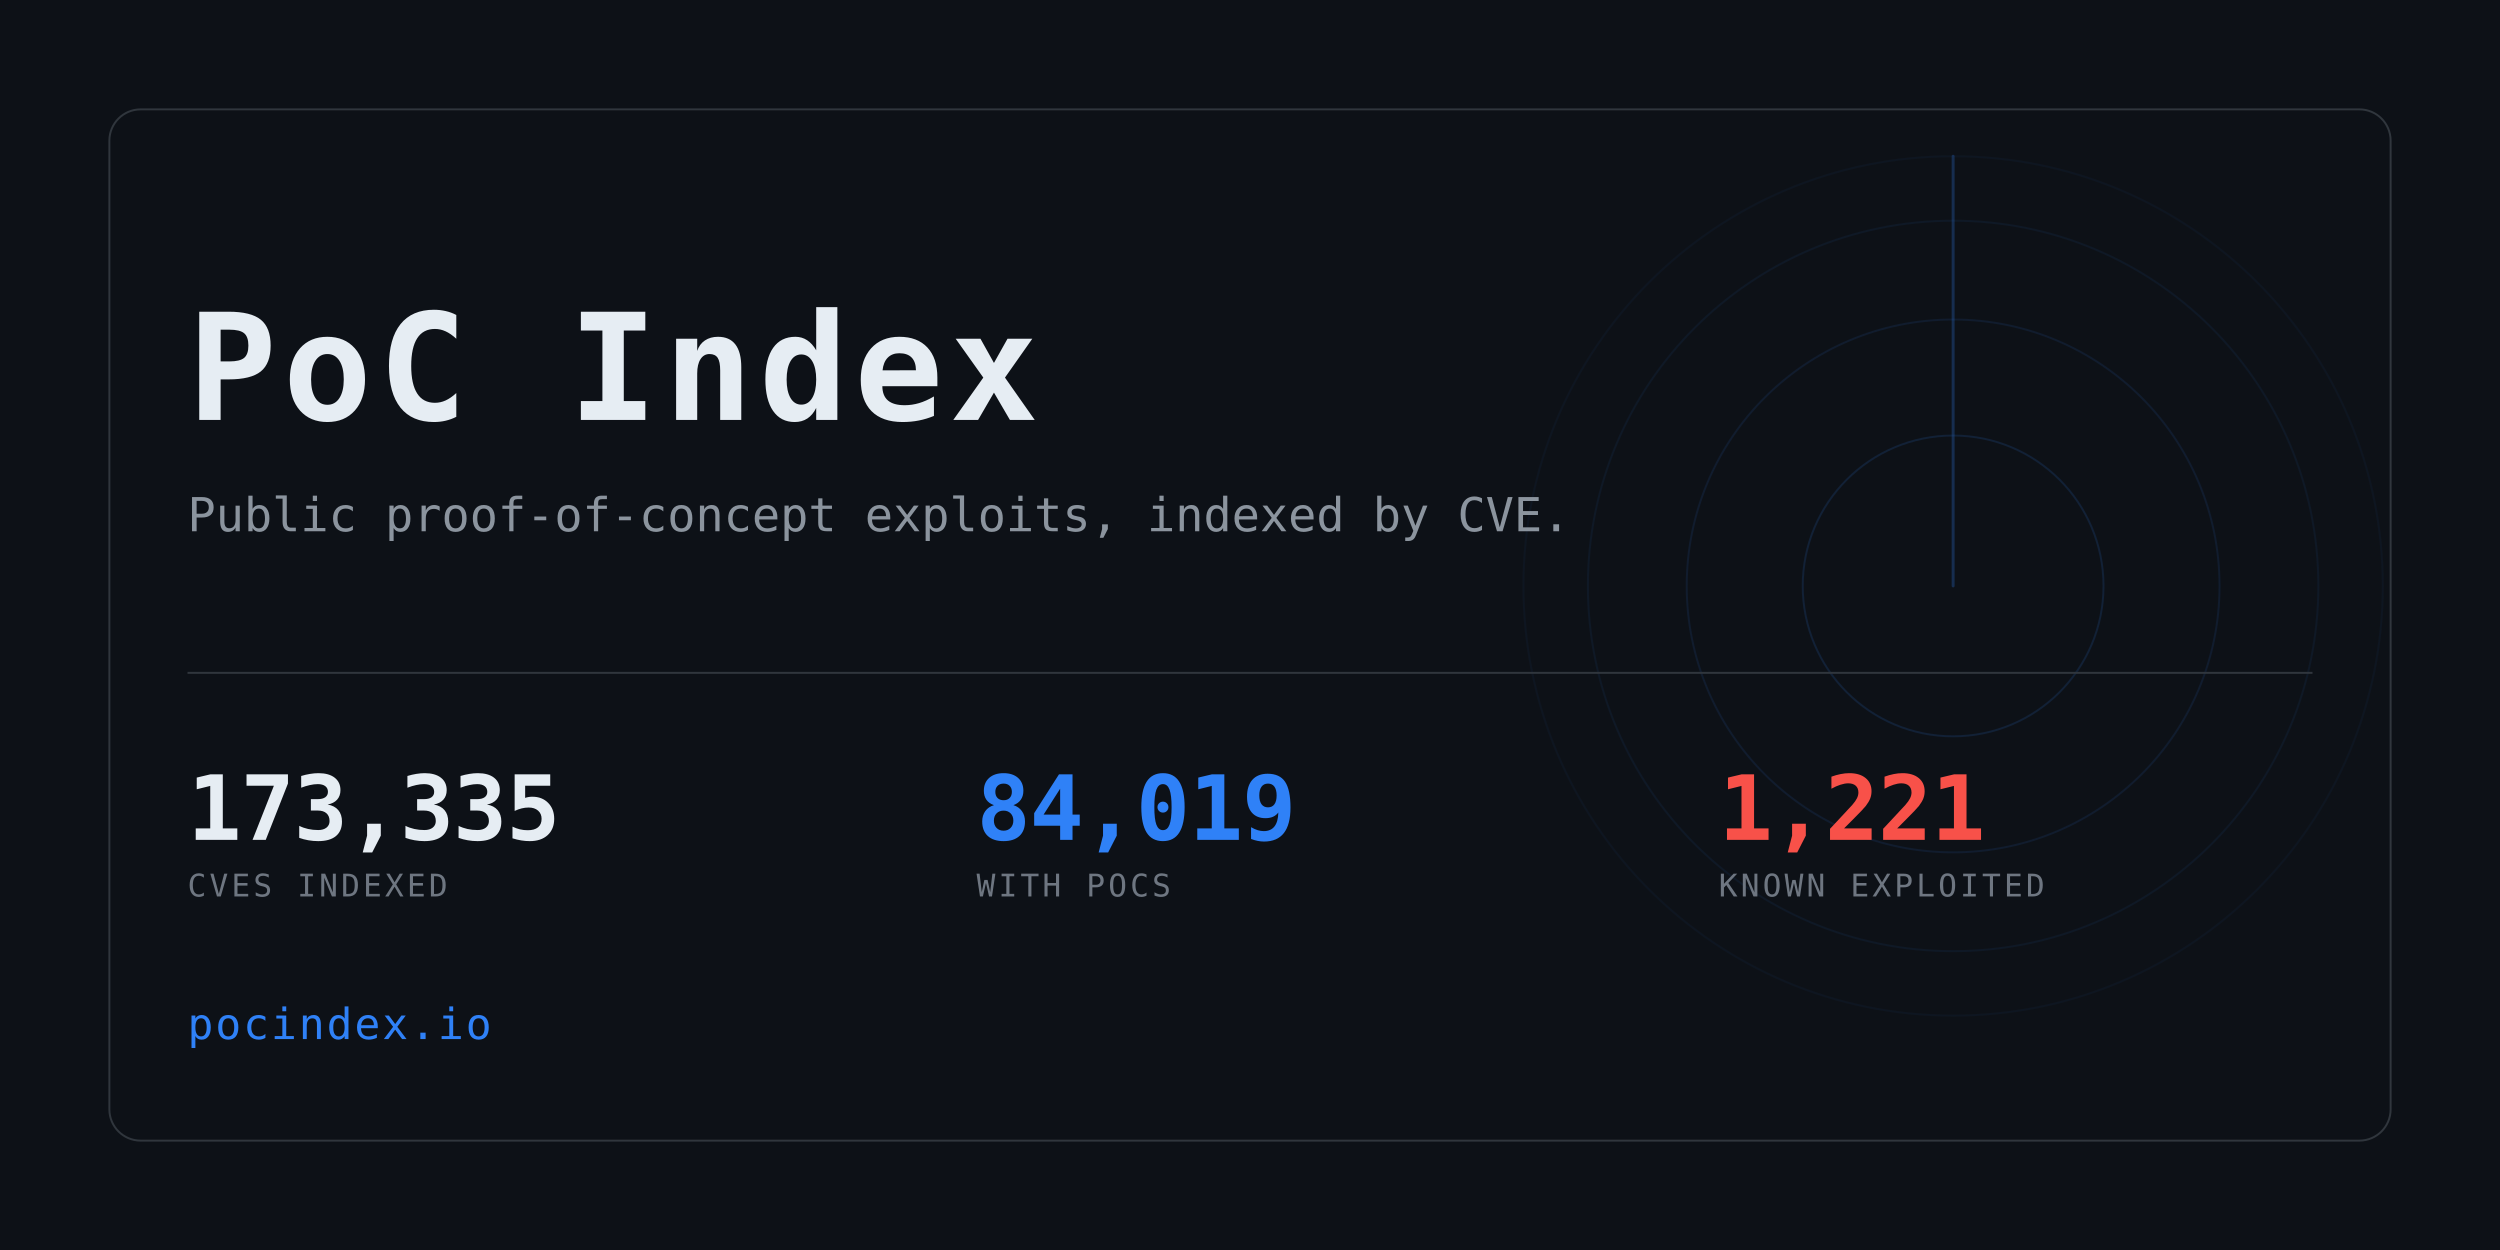
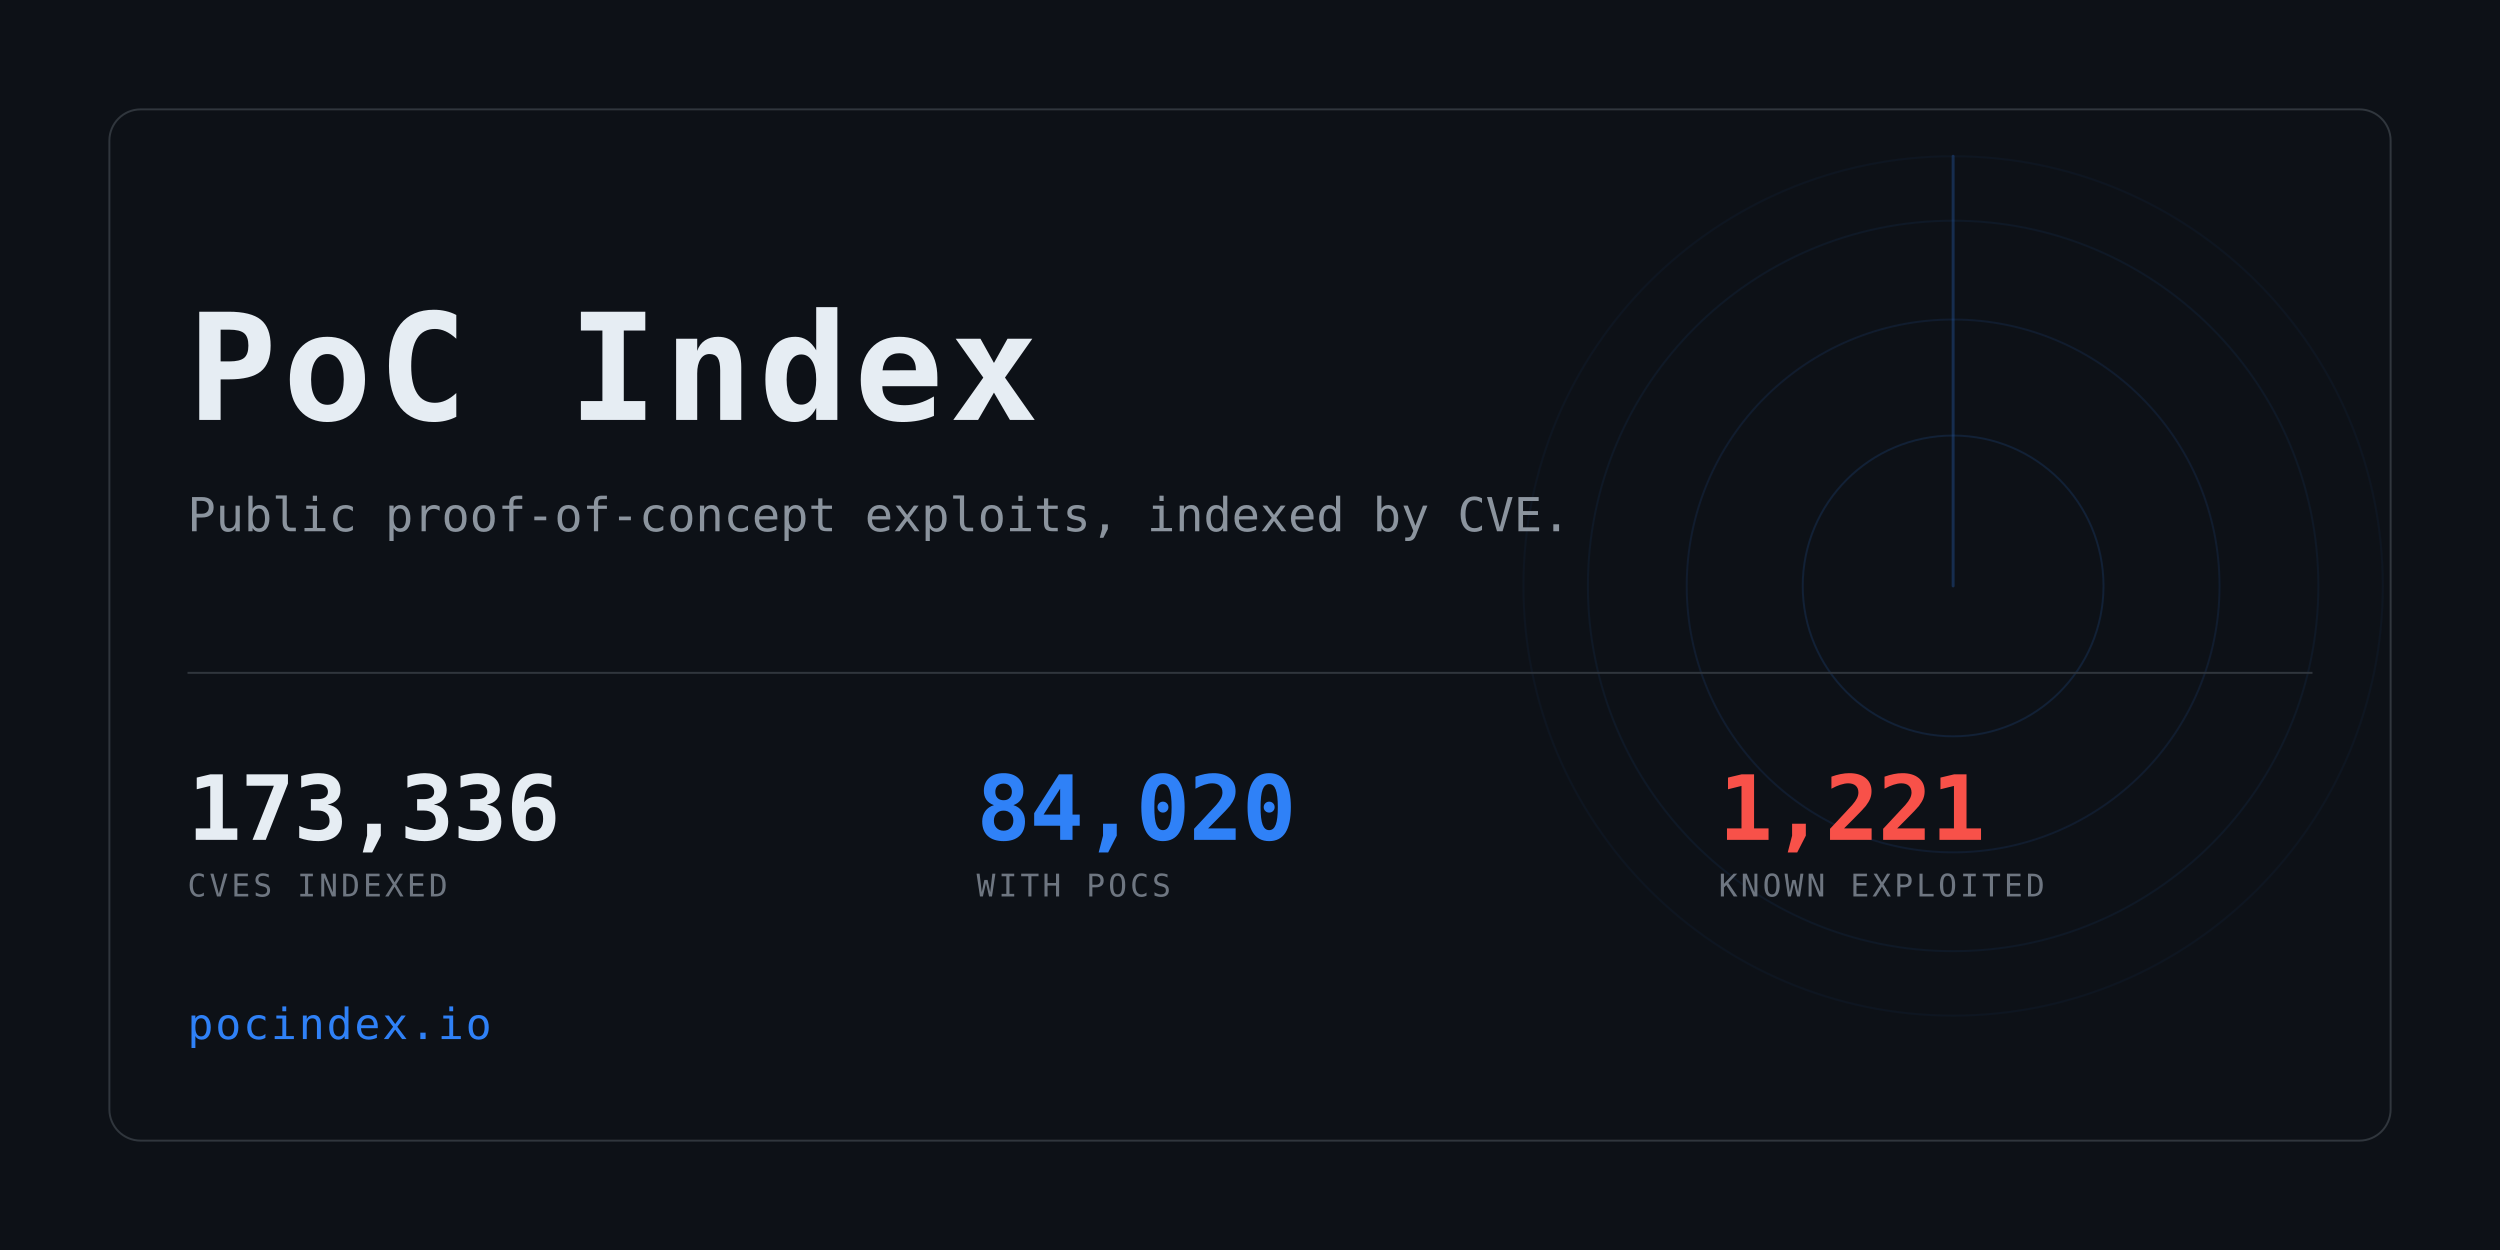
<svg xmlns="http://www.w3.org/2000/svg" width="1280" height="640" viewBox="0 0 1280 640" role="img" aria-label="PoC Index">
  <clipPath id="card">
    <rect x="56" y="56" width="1168" height="528" rx="16" />
  </clipPath>
  <rect width="1280" height="640" fill="#0d1117" />
  <g clip-path="url(#card)" opacity="0.6">
    <g>
      <circle cx="1000" cy="300" r="77.0" fill="none" stroke="#2f81f7" stroke-width="1" opacity="0.234" />
      <circle cx="1000" cy="300" r="136.4" fill="none" stroke="#2f81f7" stroke-width="1" opacity="0.169" />
      <circle cx="1000" cy="300" r="187.0" fill="none" stroke="#2f81f7" stroke-width="1" opacity="0.117" />
      <circle cx="1000" cy="300" r="220.0" fill="none" stroke="#2f81f7" stroke-width="1" opacity="0.078" />
      <line x1="1000" y1="300" x2="1000" y2="80.0" stroke="#2f81f7" stroke-width="1.5" stroke-linecap="round" opacity="0.416">
        <animateTransform attributeName="transform" type="rotate" from="0 1000 300" to="360 1000 300" dur="8s" repeatCount="indefinite" />
      </line>
    </g>
  </g>
  <rect x="56" y="56" width="1168" height="528" rx="16" fill="none" stroke="#30363d" />
  <text x="96" y="215" font-family="ui-monospace,SFMono-Regular,Menlo,Consolas,monospace" font-size="76" font-weight="700" fill="#e6edf3" letter-spacing="3">PoC Index</text>
  <text x="96" y="272" font-family="ui-monospace,SFMono-Regular,Menlo,Consolas,monospace" font-size="24" fill="#8b949e">
    Public proof-of-concept exploits, indexed by CVE.</text>
  <rect x="96" y="344" width="1088" height="1" fill="#30363d" />
-   <text x="96" y="430" font-family="ui-monospace,SFMono-Regular,Menlo,Consolas,monospace" font-size="46" font-weight="700" fill="#e6edf3" letter-spacing="-0.5">173,335</text>
+   <text x="96" y="430" font-family="ui-monospace,SFMono-Regular,Menlo,Consolas,monospace" font-size="46" font-weight="700" fill="#e6edf3" letter-spacing="-0.5">173,336</text>
  <text x="96" y="459" font-family="ui-monospace,SFMono-Regular,Menlo,Consolas,monospace" font-size="16" fill="#6e7681" letter-spacing="1.6">CVES INDEXED</text>
-   <text x="500" y="430" font-family="ui-monospace,SFMono-Regular,Menlo,Consolas,monospace" font-size="46" font-weight="700" fill="#2f81f7" letter-spacing="-0.5">84,019</text>
+   <text x="500" y="430" font-family="ui-monospace,SFMono-Regular,Menlo,Consolas,monospace" font-size="46" font-weight="700" fill="#2f81f7" letter-spacing="-0.5">84,020</text>
  <text x="500" y="459" font-family="ui-monospace,SFMono-Regular,Menlo,Consolas,monospace" font-size="16" fill="#6e7681" letter-spacing="1.6">WITH POCS</text>
  <text x="880" y="430" font-family="ui-monospace,SFMono-Regular,Menlo,Consolas,monospace" font-size="46" font-weight="700" fill="#f85149" letter-spacing="-0.5">1,221</text>
  <text x="880" y="459" font-family="ui-monospace,SFMono-Regular,Menlo,Consolas,monospace" font-size="16" fill="#6e7681" letter-spacing="1.6">KNOWN EXPLOITED</text>
  <text x="96" y="532" font-family="ui-monospace,SFMono-Regular,Menlo,Consolas,monospace" font-size="22" fill="#2f81f7" letter-spacing="1">pocindex.io</text>
</svg>
